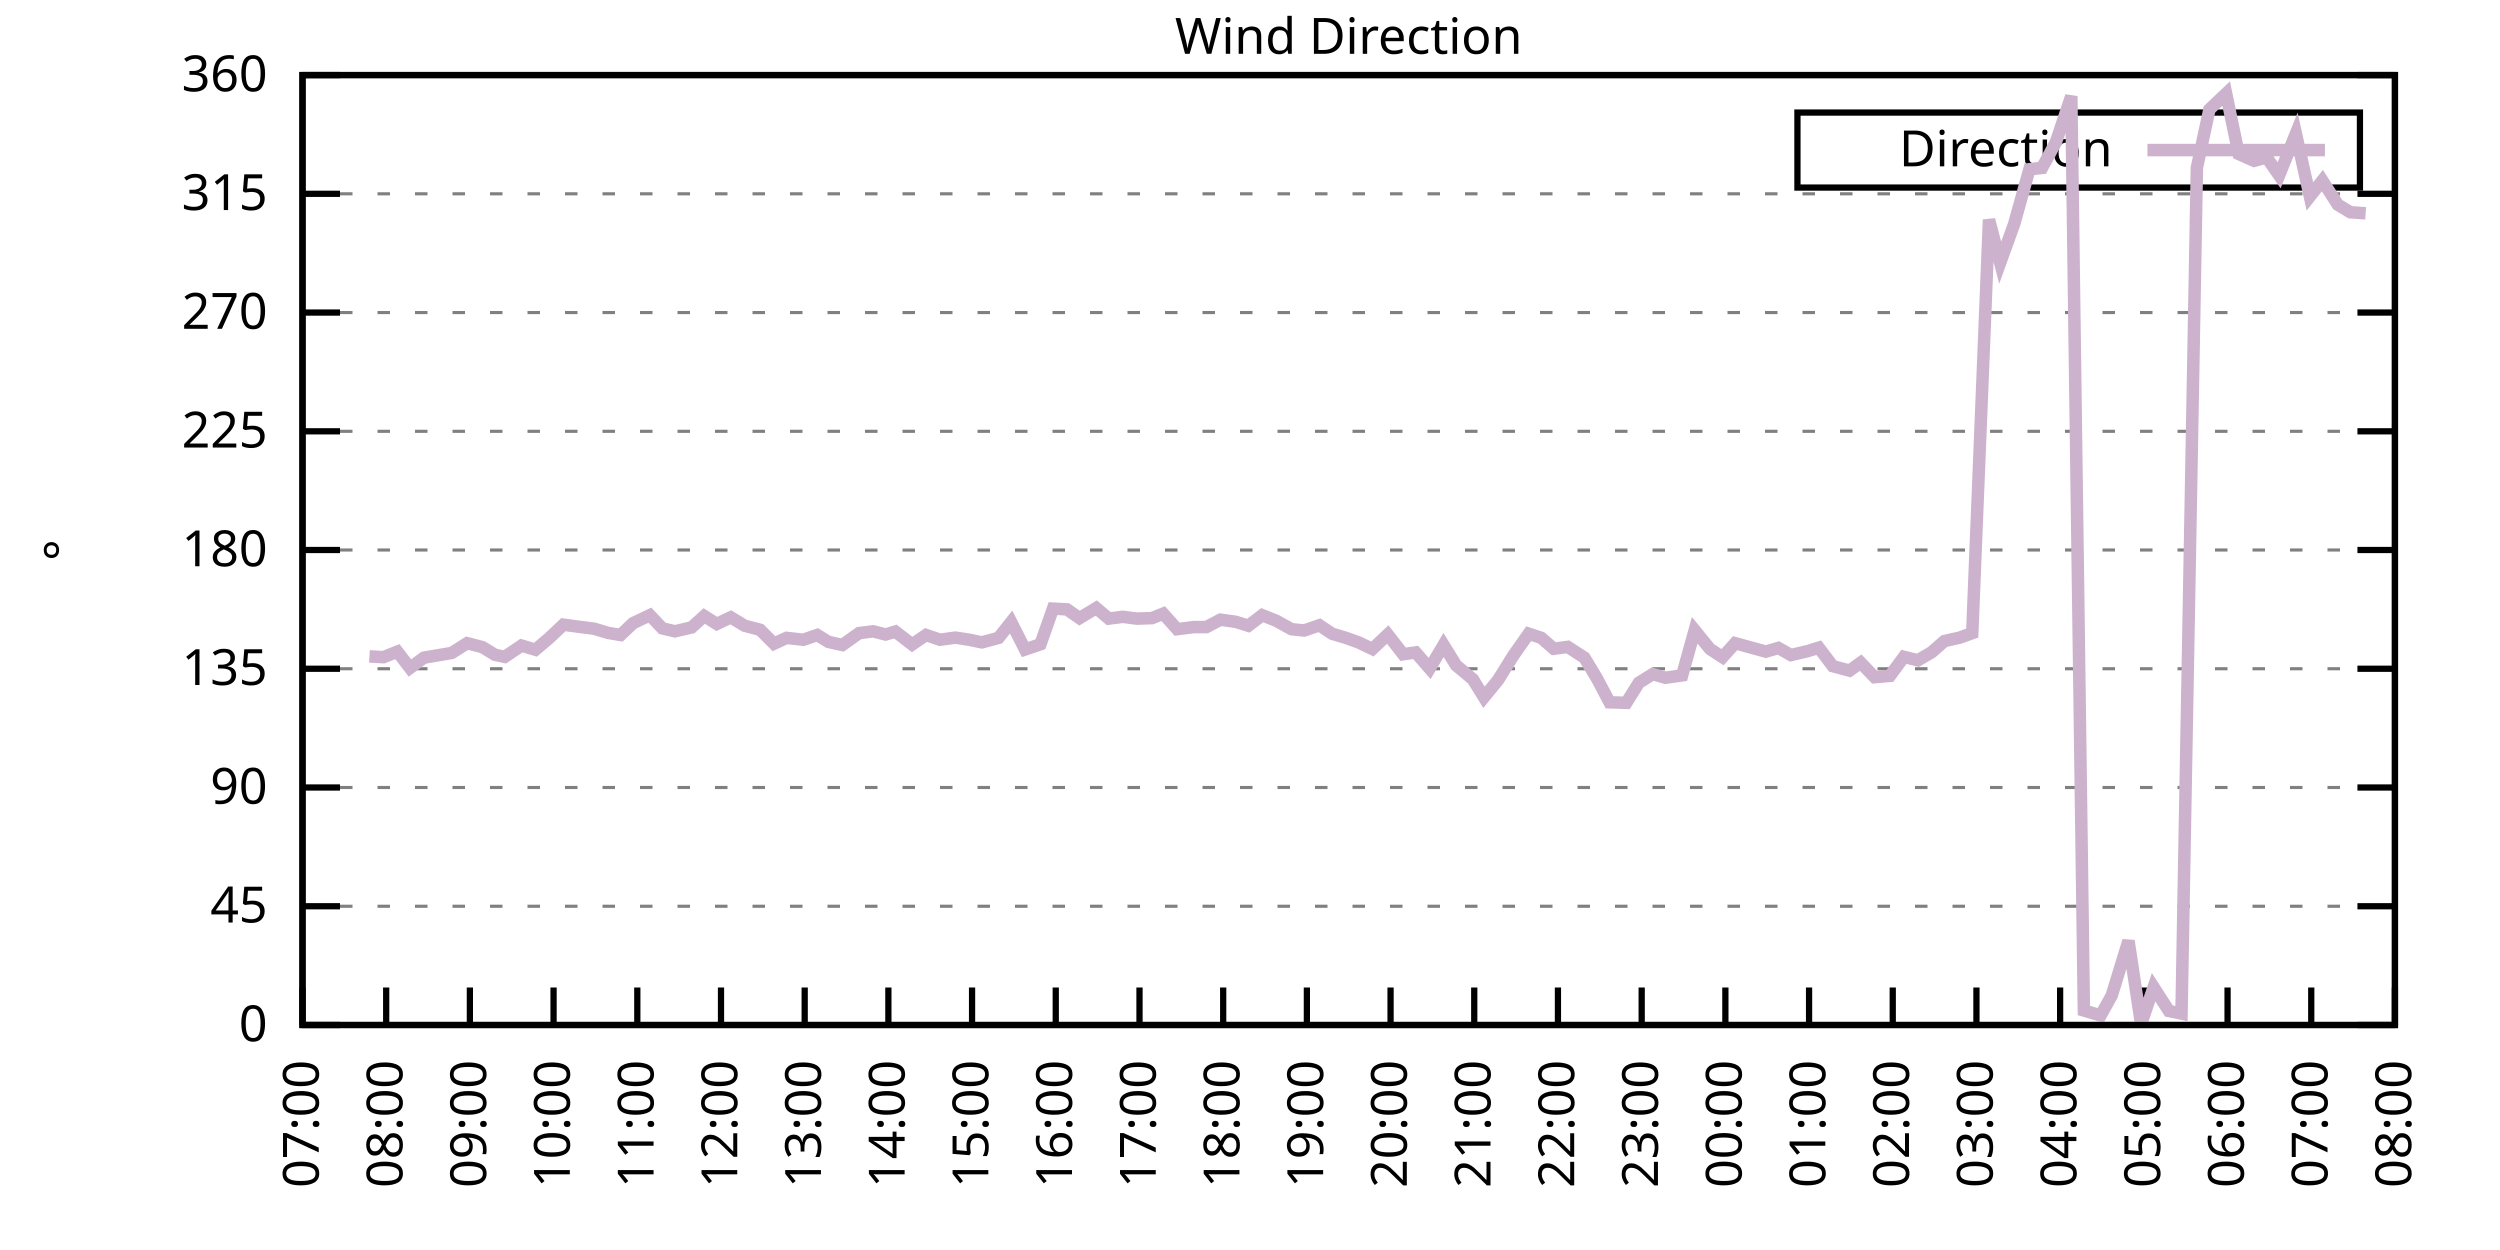
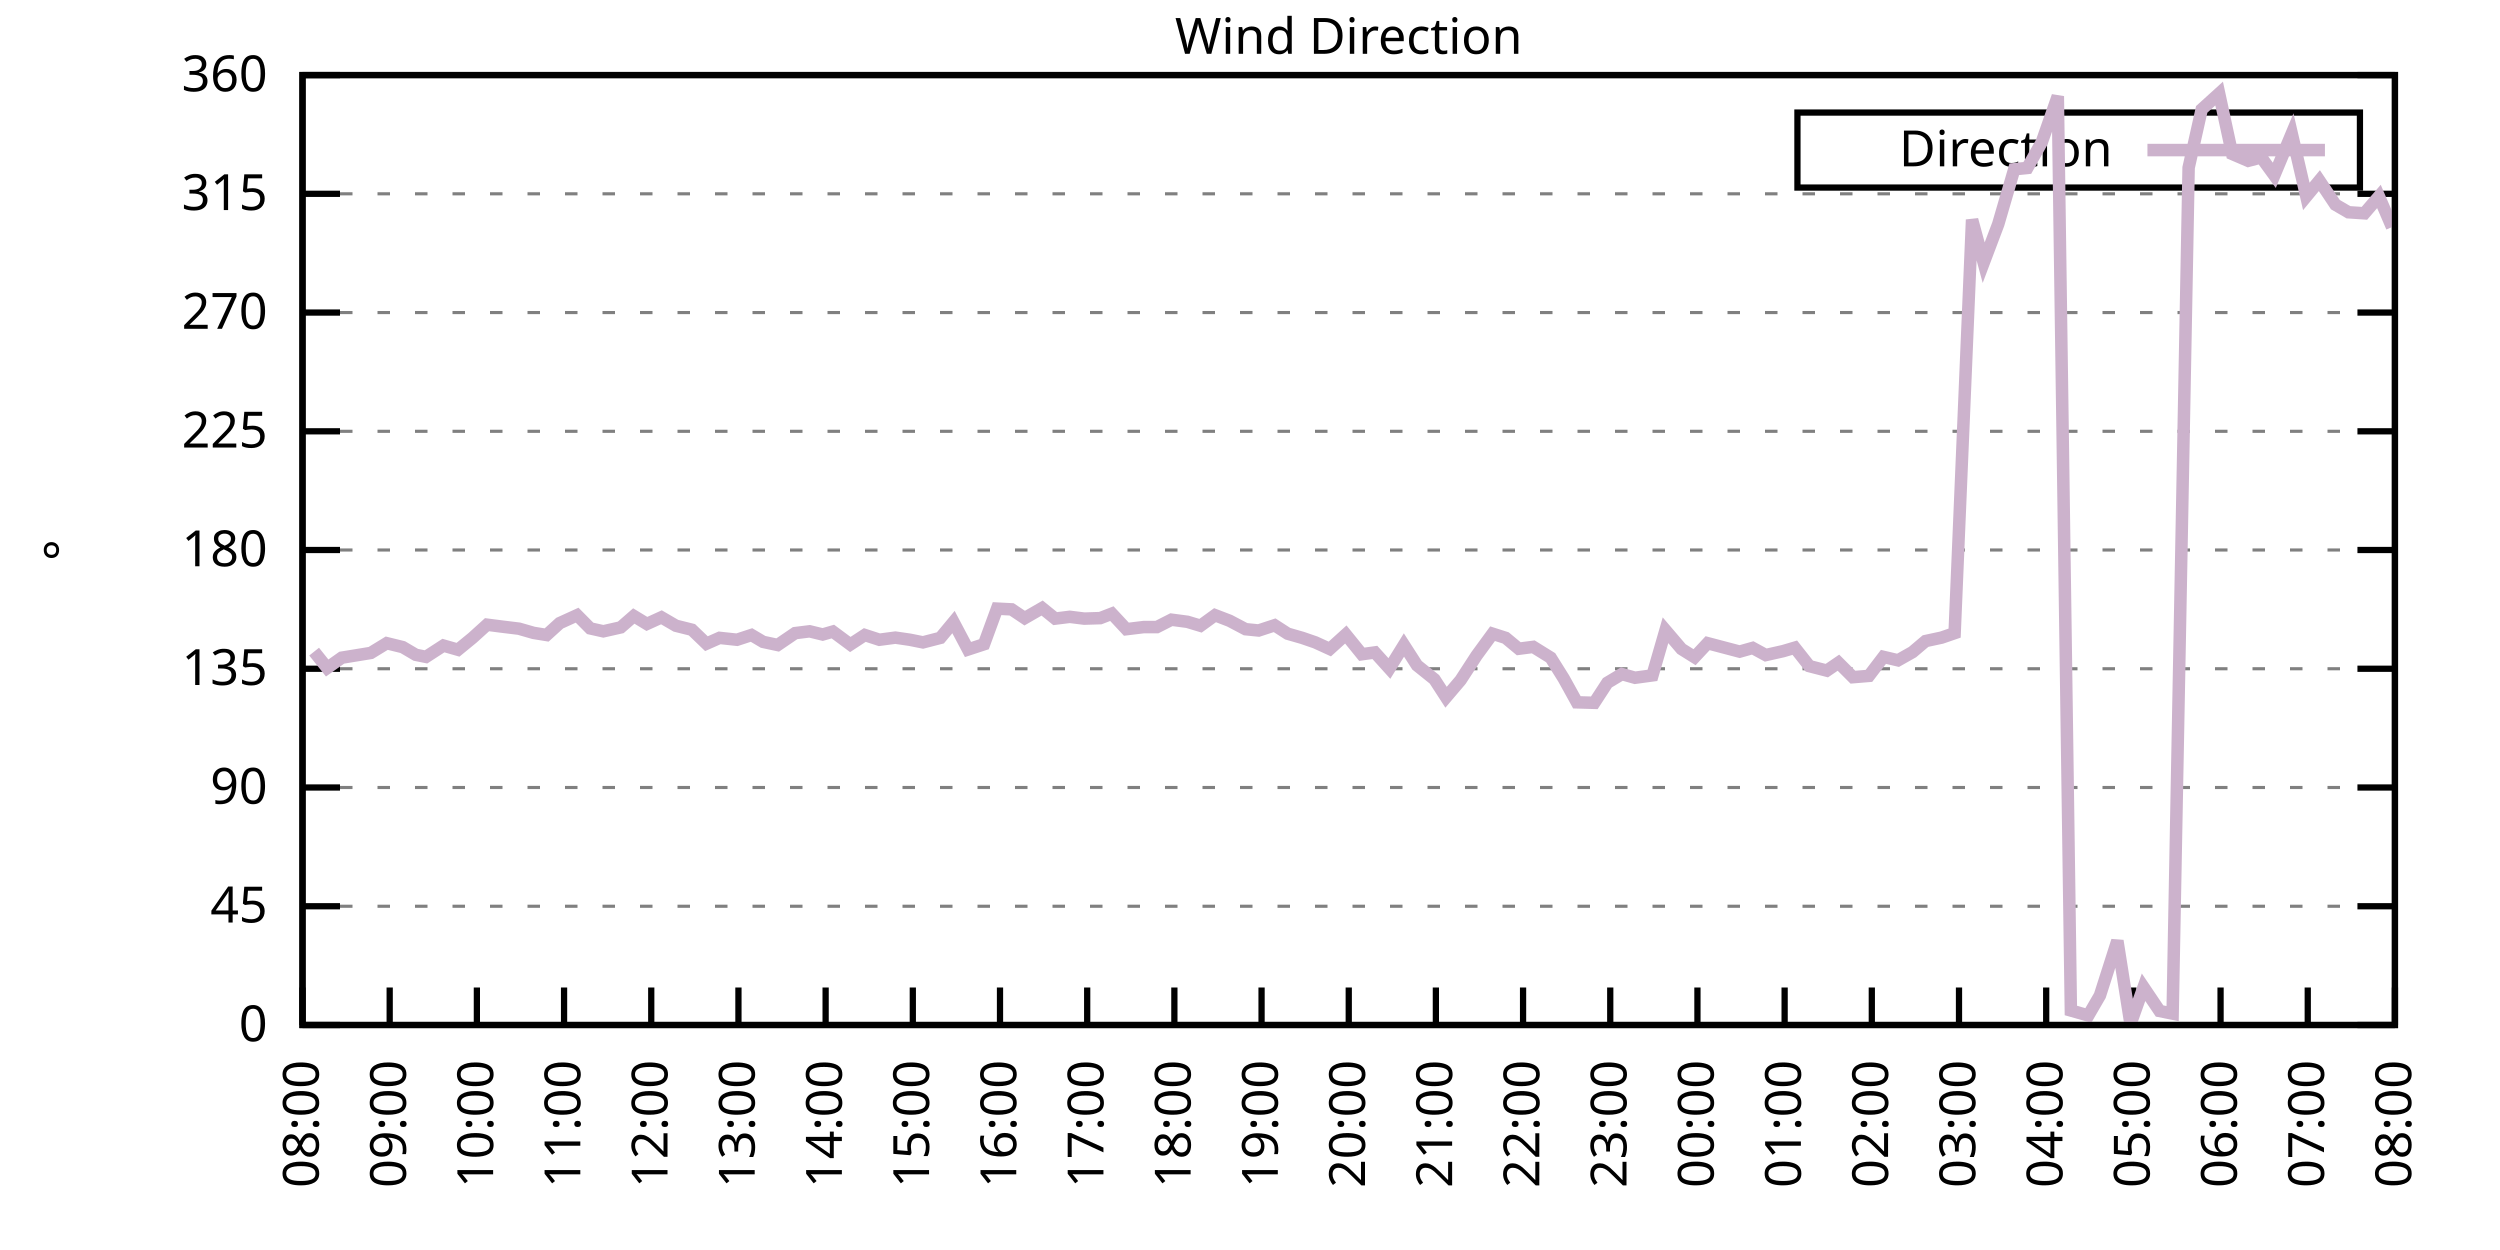
<svg xmlns="http://www.w3.org/2000/svg" xmlns:xlink="http://www.w3.org/1999/xlink" width="400" height="200" viewBox="0 0 400 200">
  <g id="gnuplot_canvas">
    <rect x="0" y="0" width="400" height="200" fill="none" />
    <defs>
      <circle id="gpDot" r="0.5" stroke-width="0.5" stroke="currentColor" />
      <path id="gpPt0" stroke-width="0.333" stroke="currentColor" d="M-1,0 h2 M0,-1 v2" />
      <path id="gpPt1" stroke-width="0.333" stroke="currentColor" d="M-1,-1 L1,1 M1,-1 L-1,1" />
      <path id="gpPt2" stroke-width="0.333" stroke="currentColor" d="M-1,0 L1,0 M0,-1 L0,1 M-1,-1 L1,1 M-1,1 L1,-1" />
      <rect id="gpPt3" stroke-width="0.333" stroke="currentColor" x="-1" y="-1" width="2" height="2" />
      <rect id="gpPt4" stroke-width="0.333" stroke="currentColor" fill="currentColor" x="-1" y="-1" width="2" height="2" />
      <circle id="gpPt5" stroke-width="0.333" stroke="currentColor" cx="0" cy="0" r="1" />
      <use xlink:href="#gpPt5" id="gpPt6" fill="currentColor" stroke="none" />
      <path id="gpPt7" stroke-width="0.333" stroke="currentColor" d="M0,-1.33 L-1.33,0.67 L1.33,0.67 z" />
      <use xlink:href="#gpPt7" id="gpPt8" fill="currentColor" stroke="none" />
      <use xlink:href="#gpPt7" id="gpPt9" stroke="currentColor" transform="rotate(180)" />
      <use xlink:href="#gpPt9" id="gpPt10" fill="currentColor" stroke="none" />
      <use xlink:href="#gpPt3" id="gpPt11" stroke="currentColor" transform="rotate(45)" />
      <use xlink:href="#gpPt11" id="gpPt12" fill="currentColor" stroke="none" />
      <path id="gpPt13" stroke-width="0.333" stroke="currentColor" d="M0,1.330 L1.265,0.411 L0.782,-1.067 L-0.782,-1.076 L-1.265,0.411 z" />
      <use xlink:href="#gpPt13" id="gpPt14" fill="currentColor" stroke="none" />
      <filter id="textbox" filterUnits="objectBoundingBox" x="0" y="0" height="1" width="1">
        <feFlood flood-color="white" flood-opacity="1" result="bgnd" />
        <feComposite in="SourceGraphic" in2="bgnd" operator="atop" />
      </filter>
      <filter id="greybox" filterUnits="objectBoundingBox" x="0" y="0" height="1" width="1">
        <feFlood flood-color="lightgrey" flood-opacity="1" result="grey" />
        <feComposite in="SourceGraphic" in2="grey" operator="atop" />
      </filter>
    </defs>
    <g fill="none" color="white" stroke="currentColor" stroke-width="1.00" stroke-linecap="butt" stroke-linejoin="miter">
</g>
    <g fill="none" color="black" stroke="currentColor" stroke-width="1.00" stroke-linecap="butt" stroke-linejoin="miter">
      <g stroke="none" shape-rendering="crispEdges">
        <polygon fill="rgb(255, 255, 255)" points="48.40,164.00 383.18,164.00 383.18,12.02 48.40,12.02 " />
      </g>
    </g>
    <g fill="none" color="black" stroke="currentColor" stroke-width="1.00" stroke-linecap="butt" stroke-linejoin="miter">
</g>
    <g fill="none" color="black" stroke="black" stroke-width="0.50" stroke-linecap="butt" stroke-linejoin="miter">
</g>
    <g fill="none" color="gray" stroke="currentColor" stroke-width="0.50" stroke-linecap="butt" stroke-linejoin="miter">
      <path stroke="gray" stroke-dasharray="2,4" class="gridline" d="M48.40,164.00 L383.19,164.00  " />
    </g>
    <g fill="none" color="gray" stroke="gray" stroke-width="1.00" stroke-linecap="butt" stroke-linejoin="miter">
</g>
    <g fill="none" color="black" stroke="currentColor" stroke-width="1.00" stroke-linecap="butt" stroke-linejoin="miter">
      <path stroke="black" d="M48.40,164.00 L54.40,164.00 M383.19,164.00 L377.19,164.00  " />
      <g transform="translate(42.80,166.60)" stroke="none" fill="black" font-family="Sans" font-size="8.00" text-anchor="end">
        <text>
          <tspan font-family="Sans"> 0</tspan>
        </text>
      </g>
    </g>
    <g fill="none" color="black" stroke="currentColor" stroke-width="1.00" stroke-linecap="butt" stroke-linejoin="miter">
</g>
    <g fill="none" color="black" stroke="black" stroke-width="0.50" stroke-linecap="butt" stroke-linejoin="miter">
</g>
    <g fill="none" color="gray" stroke="currentColor" stroke-width="0.50" stroke-linecap="butt" stroke-linejoin="miter">
      <path stroke="gray" stroke-dasharray="2,4" class="gridline" d="M48.40,145.00 L383.19,145.00  " />
    </g>
    <g fill="none" color="gray" stroke="gray" stroke-width="1.00" stroke-linecap="butt" stroke-linejoin="miter">
</g>
    <g fill="none" color="black" stroke="currentColor" stroke-width="1.00" stroke-linecap="butt" stroke-linejoin="miter">
      <path stroke="black" d="M48.40,145.00 L54.40,145.00 M383.19,145.00 L377.19,145.00  " />
      <g transform="translate(42.80,147.60)" stroke="none" fill="black" font-family="Sans" font-size="8.00" text-anchor="end">
        <text>
          <tspan font-family="Sans"> 45</tspan>
        </text>
      </g>
    </g>
    <g fill="none" color="black" stroke="currentColor" stroke-width="1.00" stroke-linecap="butt" stroke-linejoin="miter">
</g>
    <g fill="none" color="black" stroke="black" stroke-width="0.50" stroke-linecap="butt" stroke-linejoin="miter">
</g>
    <g fill="none" color="gray" stroke="currentColor" stroke-width="0.50" stroke-linecap="butt" stroke-linejoin="miter">
      <path stroke="gray" stroke-dasharray="2,4" class="gridline" d="M48.40,126.00 L383.19,126.00  " />
    </g>
    <g fill="none" color="gray" stroke="gray" stroke-width="1.00" stroke-linecap="butt" stroke-linejoin="miter">
</g>
    <g fill="none" color="black" stroke="currentColor" stroke-width="1.00" stroke-linecap="butt" stroke-linejoin="miter">
      <path stroke="black" d="M48.40,126.00 L54.40,126.00 M383.19,126.00 L377.19,126.00  " />
      <g transform="translate(42.80,128.60)" stroke="none" fill="black" font-family="Sans" font-size="8.00" text-anchor="end">
        <text>
          <tspan font-family="Sans"> 90</tspan>
        </text>
      </g>
    </g>
    <g fill="none" color="black" stroke="currentColor" stroke-width="1.00" stroke-linecap="butt" stroke-linejoin="miter">
</g>
    <g fill="none" color="black" stroke="black" stroke-width="0.50" stroke-linecap="butt" stroke-linejoin="miter">
</g>
    <g fill="none" color="gray" stroke="currentColor" stroke-width="0.50" stroke-linecap="butt" stroke-linejoin="miter">
      <path stroke="gray" stroke-dasharray="2,4" class="gridline" d="M48.40,107.00 L383.19,107.00  " />
    </g>
    <g fill="none" color="gray" stroke="gray" stroke-width="1.00" stroke-linecap="butt" stroke-linejoin="miter">
</g>
    <g fill="none" color="black" stroke="currentColor" stroke-width="1.00" stroke-linecap="butt" stroke-linejoin="miter">
      <path stroke="black" d="M48.40,107.00 L54.40,107.00 M383.19,107.00 L377.19,107.00  " />
      <g transform="translate(42.80,109.60)" stroke="none" fill="black" font-family="Sans" font-size="8.00" text-anchor="end">
        <text>
          <tspan font-family="Sans"> 135</tspan>
        </text>
      </g>
    </g>
    <g fill="none" color="black" stroke="currentColor" stroke-width="1.00" stroke-linecap="butt" stroke-linejoin="miter">
</g>
    <g fill="none" color="black" stroke="black" stroke-width="0.50" stroke-linecap="butt" stroke-linejoin="miter">
</g>
    <g fill="none" color="gray" stroke="currentColor" stroke-width="0.50" stroke-linecap="butt" stroke-linejoin="miter">
      <path stroke="gray" stroke-dasharray="2,4" class="gridline" d="M48.40,88.00 L383.19,88.00  " />
    </g>
    <g fill="none" color="gray" stroke="gray" stroke-width="1.00" stroke-linecap="butt" stroke-linejoin="miter">
</g>
    <g fill="none" color="black" stroke="currentColor" stroke-width="1.00" stroke-linecap="butt" stroke-linejoin="miter">
      <path stroke="black" d="M48.40,88.00 L54.40,88.00 M383.19,88.00 L377.19,88.00  " />
      <g transform="translate(42.80,90.60)" stroke="none" fill="black" font-family="Sans" font-size="8.00" text-anchor="end">
        <text>
          <tspan font-family="Sans"> 180</tspan>
        </text>
      </g>
    </g>
    <g fill="none" color="black" stroke="currentColor" stroke-width="1.00" stroke-linecap="butt" stroke-linejoin="miter">
</g>
    <g fill="none" color="black" stroke="black" stroke-width="0.50" stroke-linecap="butt" stroke-linejoin="miter">
</g>
    <g fill="none" color="gray" stroke="currentColor" stroke-width="0.50" stroke-linecap="butt" stroke-linejoin="miter">
      <path stroke="gray" stroke-dasharray="2,4" class="gridline" d="M48.40,69.01 L383.19,69.01  " />
    </g>
    <g fill="none" color="gray" stroke="gray" stroke-width="1.00" stroke-linecap="butt" stroke-linejoin="miter">
</g>
    <g fill="none" color="black" stroke="currentColor" stroke-width="1.00" stroke-linecap="butt" stroke-linejoin="miter">
      <path stroke="black" d="M48.40,69.01 L54.40,69.01 M383.19,69.01 L377.19,69.01  " />
      <g transform="translate(42.80,71.61)" stroke="none" fill="black" font-family="Sans" font-size="8.00" text-anchor="end">
        <text>
          <tspan font-family="Sans"> 225</tspan>
        </text>
      </g>
    </g>
    <g fill="none" color="black" stroke="currentColor" stroke-width="1.00" stroke-linecap="butt" stroke-linejoin="miter">
</g>
    <g fill="none" color="black" stroke="black" stroke-width="0.50" stroke-linecap="butt" stroke-linejoin="miter">
</g>
    <g fill="none" color="gray" stroke="currentColor" stroke-width="0.50" stroke-linecap="butt" stroke-linejoin="miter">
      <path stroke="gray" stroke-dasharray="2,4" class="gridline" d="M48.40,50.01 L383.19,50.01  " />
    </g>
    <g fill="none" color="gray" stroke="gray" stroke-width="1.00" stroke-linecap="butt" stroke-linejoin="miter">
</g>
    <g fill="none" color="black" stroke="currentColor" stroke-width="1.00" stroke-linecap="butt" stroke-linejoin="miter">
      <path stroke="black" d="M48.40,50.01 L54.40,50.01 M383.19,50.01 L377.19,50.01  " />
      <g transform="translate(42.80,52.61)" stroke="none" fill="black" font-family="Sans" font-size="8.00" text-anchor="end">
        <text>
          <tspan font-family="Sans"> 270</tspan>
        </text>
      </g>
    </g>
    <g fill="none" color="black" stroke="currentColor" stroke-width="1.00" stroke-linecap="butt" stroke-linejoin="miter">
</g>
    <g fill="none" color="black" stroke="black" stroke-width="0.50" stroke-linecap="butt" stroke-linejoin="miter">
</g>
    <g fill="none" color="gray" stroke="currentColor" stroke-width="0.50" stroke-linecap="butt" stroke-linejoin="miter">
      <path stroke="gray" stroke-dasharray="2,4" class="gridline" d="M48.40,31.01 L383.19,31.01  " />
    </g>
    <g fill="none" color="gray" stroke="gray" stroke-width="1.00" stroke-linecap="butt" stroke-linejoin="miter">
</g>
    <g fill="none" color="black" stroke="currentColor" stroke-width="1.00" stroke-linecap="butt" stroke-linejoin="miter">
      <path stroke="black" d="M48.40,31.01 L54.40,31.01 M383.19,31.01 L377.19,31.01  " />
      <g transform="translate(42.80,33.61)" stroke="none" fill="black" font-family="Sans" font-size="8.00" text-anchor="end">
        <text>
          <tspan font-family="Sans"> 315</tspan>
        </text>
      </g>
    </g>
    <g fill="none" color="black" stroke="currentColor" stroke-width="1.00" stroke-linecap="butt" stroke-linejoin="miter">
</g>
    <g fill="none" color="black" stroke="black" stroke-width="0.50" stroke-linecap="butt" stroke-linejoin="miter">
</g>
    <g fill="none" color="gray" stroke="currentColor" stroke-width="0.50" stroke-linecap="butt" stroke-linejoin="miter">
      <path stroke="gray" stroke-dasharray="2,4" class="gridline" d="M48.40,12.01 L383.19,12.01  " />
    </g>
    <g fill="none" color="gray" stroke="gray" stroke-width="1.00" stroke-linecap="butt" stroke-linejoin="miter">
</g>
    <g fill="none" color="black" stroke="currentColor" stroke-width="1.00" stroke-linecap="butt" stroke-linejoin="miter">
      <path stroke="black" d="M48.40,12.01 L54.40,12.01 M383.19,12.01 L377.19,12.01  " />
      <g transform="translate(42.80,14.61)" stroke="none" fill="black" font-family="Sans" font-size="8.00" text-anchor="end">
        <text>
          <tspan font-family="Sans"> 360</tspan>
        </text>
      </g>
    </g>
    <g fill="none" color="black" stroke="currentColor" stroke-width="1.00" stroke-linecap="butt" stroke-linejoin="miter">
      <path stroke="black" d="M48.40,164.00 L48.40,158.00  " />
      <g transform="translate(51.00,169.60) rotate(270.00)" stroke="none" fill="black" font-family="Sans" font-size="8.00" text-anchor="end">
        <text>
-           <tspan font-family="Sans">07:00</tspan>
-         </text>
-       </g>
-     </g>
-     <g fill="none" color="black" stroke="currentColor" stroke-width="1.00" stroke-linecap="butt" stroke-linejoin="miter">
-       <path stroke="black" d="M61.79,164.00 L61.79,158.00  " />
-       <g transform="translate(64.39,169.60) rotate(270.00)" stroke="none" fill="black" font-family="Sans" font-size="8.00" text-anchor="end">
-         <text>
          <tspan font-family="Sans">08:00</tspan>
        </text>
      </g>
    </g>
    <g fill="none" color="black" stroke="currentColor" stroke-width="1.00" stroke-linecap="butt" stroke-linejoin="miter">
-       <path stroke="black" d="M75.18,164.00 L75.18,158.00  " />
-       <g transform="translate(77.78,169.60) rotate(270.00)" stroke="none" fill="black" font-family="Sans" font-size="8.00" text-anchor="end">
+       <path stroke="black" d="M62.35,164.00 L62.35,158.00  " />
+       <g transform="translate(64.95,169.60) rotate(270.00)" stroke="none" fill="black" font-family="Sans" font-size="8.00" text-anchor="end">
        <text>
          <tspan font-family="Sans">09:00</tspan>
        </text>
      </g>
    </g>
    <g fill="none" color="black" stroke="currentColor" stroke-width="1.00" stroke-linecap="butt" stroke-linejoin="miter">
-       <path stroke="black" d="M88.57,164.00 L88.57,158.00  " />
-       <g transform="translate(91.17,169.60) rotate(270.00)" stroke="none" fill="black" font-family="Sans" font-size="8.00" text-anchor="end">
+       <path stroke="black" d="M76.30,164.00 L76.30,158.00  " />
+       <g transform="translate(78.90,169.60) rotate(270.00)" stroke="none" fill="black" font-family="Sans" font-size="8.00" text-anchor="end">
        <text>
          <tspan font-family="Sans">10:00</tspan>
        </text>
      </g>
    </g>
    <g fill="none" color="black" stroke="currentColor" stroke-width="1.00" stroke-linecap="butt" stroke-linejoin="miter">
-       <path stroke="black" d="M101.97,164.00 L101.97,158.00  " />
-       <g transform="translate(104.57,169.60) rotate(270.00)" stroke="none" fill="black" font-family="Sans" font-size="8.00" text-anchor="end">
+       <path stroke="black" d="M90.25,164.00 L90.25,158.00  " />
+       <g transform="translate(92.85,169.60) rotate(270.00)" stroke="none" fill="black" font-family="Sans" font-size="8.00" text-anchor="end">
        <text>
          <tspan font-family="Sans">11:00</tspan>
        </text>
      </g>
    </g>
    <g fill="none" color="black" stroke="currentColor" stroke-width="1.00" stroke-linecap="butt" stroke-linejoin="miter">
-       <path stroke="black" d="M115.36,164.00 L115.36,158.00  " />
-       <g transform="translate(117.96,169.60) rotate(270.00)" stroke="none" fill="black" font-family="Sans" font-size="8.00" text-anchor="end">
+       <path stroke="black" d="M104.20,164.00 L104.20,158.00  " />
+       <g transform="translate(106.80,169.60) rotate(270.00)" stroke="none" fill="black" font-family="Sans" font-size="8.00" text-anchor="end">
        <text>
          <tspan font-family="Sans">12:00</tspan>
        </text>
      </g>
    </g>
    <g fill="none" color="black" stroke="currentColor" stroke-width="1.00" stroke-linecap="butt" stroke-linejoin="miter">
-       <path stroke="black" d="M128.75,164.00 L128.75,158.00  " />
-       <g transform="translate(131.35,169.60) rotate(270.00)" stroke="none" fill="black" font-family="Sans" font-size="8.00" text-anchor="end">
+       <path stroke="black" d="M118.15,164.00 L118.15,158.00  " />
+       <g transform="translate(120.75,169.60) rotate(270.00)" stroke="none" fill="black" font-family="Sans" font-size="8.00" text-anchor="end">
        <text>
          <tspan font-family="Sans">13:00</tspan>
        </text>
      </g>
    </g>
    <g fill="none" color="black" stroke="currentColor" stroke-width="1.00" stroke-linecap="butt" stroke-linejoin="miter">
-       <path stroke="black" d="M142.14,164.00 L142.14,158.00  " />
-       <g transform="translate(144.74,169.60) rotate(270.00)" stroke="none" fill="black" font-family="Sans" font-size="8.00" text-anchor="end">
+       <path stroke="black" d="M132.10,164.00 L132.10,158.00  " />
+       <g transform="translate(134.70,169.60) rotate(270.00)" stroke="none" fill="black" font-family="Sans" font-size="8.00" text-anchor="end">
        <text>
          <tspan font-family="Sans">14:00</tspan>
        </text>
      </g>
    </g>
    <g fill="none" color="black" stroke="currentColor" stroke-width="1.00" stroke-linecap="butt" stroke-linejoin="miter">
-       <path stroke="black" d="M155.53,164.00 L155.53,158.00  " />
-       <g transform="translate(158.13,169.60) rotate(270.00)" stroke="none" fill="black" font-family="Sans" font-size="8.00" text-anchor="end">
+       <path stroke="black" d="M146.05,164.00 L146.05,158.00  " />
+       <g transform="translate(148.65,169.60) rotate(270.00)" stroke="none" fill="black" font-family="Sans" font-size="8.00" text-anchor="end">
        <text>
          <tspan font-family="Sans">15:00</tspan>
        </text>
      </g>
    </g>
    <g fill="none" color="black" stroke="currentColor" stroke-width="1.00" stroke-linecap="butt" stroke-linejoin="miter">
-       <path stroke="black" d="M168.92,164.00 L168.92,158.00  " />
-       <g transform="translate(171.52,169.60) rotate(270.00)" stroke="none" fill="black" font-family="Sans" font-size="8.00" text-anchor="end">
+       <path stroke="black" d="M160.00,164.00 L160.00,158.00  " />
+       <g transform="translate(162.60,169.60) rotate(270.00)" stroke="none" fill="black" font-family="Sans" font-size="8.00" text-anchor="end">
        <text>
          <tspan font-family="Sans">16:00</tspan>
        </text>
      </g>
    </g>
    <g fill="none" color="black" stroke="currentColor" stroke-width="1.00" stroke-linecap="butt" stroke-linejoin="miter">
-       <path stroke="black" d="M182.32,164.00 L182.32,158.00  " />
-       <g transform="translate(184.92,169.60) rotate(270.00)" stroke="none" fill="black" font-family="Sans" font-size="8.00" text-anchor="end">
+       <path stroke="black" d="M173.95,164.00 L173.95,158.00  " />
+       <g transform="translate(176.55,169.60) rotate(270.00)" stroke="none" fill="black" font-family="Sans" font-size="8.00" text-anchor="end">
        <text>
          <tspan font-family="Sans">17:00</tspan>
        </text>
      </g>
    </g>
    <g fill="none" color="black" stroke="currentColor" stroke-width="1.00" stroke-linecap="butt" stroke-linejoin="miter">
-       <path stroke="black" d="M195.71,164.00 L195.71,158.00  " />
-       <g transform="translate(198.31,169.60) rotate(270.00)" stroke="none" fill="black" font-family="Sans" font-size="8.00" text-anchor="end">
+       <path stroke="black" d="M187.90,164.00 L187.90,158.00  " />
+       <g transform="translate(190.50,169.60) rotate(270.00)" stroke="none" fill="black" font-family="Sans" font-size="8.00" text-anchor="end">
        <text>
          <tspan font-family="Sans">18:00</tspan>
        </text>
      </g>
    </g>
    <g fill="none" color="black" stroke="currentColor" stroke-width="1.00" stroke-linecap="butt" stroke-linejoin="miter">
-       <path stroke="black" d="M209.10,164.00 L209.10,158.00  " />
-       <g transform="translate(211.70,169.60) rotate(270.00)" stroke="none" fill="black" font-family="Sans" font-size="8.00" text-anchor="end">
+       <path stroke="black" d="M201.85,164.00 L201.85,158.00  " />
+       <g transform="translate(204.45,169.60) rotate(270.00)" stroke="none" fill="black" font-family="Sans" font-size="8.00" text-anchor="end">
        <text>
          <tspan font-family="Sans">19:00</tspan>
        </text>
      </g>
    </g>
    <g fill="none" color="black" stroke="currentColor" stroke-width="1.00" stroke-linecap="butt" stroke-linejoin="miter">
-       <path stroke="black" d="M222.49,164.00 L222.49,158.00  " />
-       <g transform="translate(225.09,169.60) rotate(270.00)" stroke="none" fill="black" font-family="Sans" font-size="8.00" text-anchor="end">
+       <path stroke="black" d="M215.80,164.00 L215.80,158.00  " />
+       <g transform="translate(218.40,169.60) rotate(270.00)" stroke="none" fill="black" font-family="Sans" font-size="8.00" text-anchor="end">
        <text>
          <tspan font-family="Sans">20:00</tspan>
        </text>
      </g>
    </g>
    <g fill="none" color="black" stroke="currentColor" stroke-width="1.00" stroke-linecap="butt" stroke-linejoin="miter">
-       <path stroke="black" d="M235.88,164.00 L235.88,158.00  " />
-       <g transform="translate(238.48,169.60) rotate(270.00)" stroke="none" fill="black" font-family="Sans" font-size="8.00" text-anchor="end">
+       <path stroke="black" d="M229.74,164.00 L229.74,158.00  " />
+       <g transform="translate(232.34,169.60) rotate(270.00)" stroke="none" fill="black" font-family="Sans" font-size="8.00" text-anchor="end">
        <text>
          <tspan font-family="Sans">21:00</tspan>
        </text>
      </g>
    </g>
    <g fill="none" color="black" stroke="currentColor" stroke-width="1.00" stroke-linecap="butt" stroke-linejoin="miter">
-       <path stroke="black" d="M249.27,164.00 L249.27,158.00  " />
-       <g transform="translate(251.87,169.60) rotate(270.00)" stroke="none" fill="black" font-family="Sans" font-size="8.00" text-anchor="end">
+       <path stroke="black" d="M243.69,164.00 L243.69,158.00  " />
+       <g transform="translate(246.29,169.60) rotate(270.00)" stroke="none" fill="black" font-family="Sans" font-size="8.00" text-anchor="end">
        <text>
          <tspan font-family="Sans">22:00</tspan>
        </text>
      </g>
    </g>
    <g fill="none" color="black" stroke="currentColor" stroke-width="1.00" stroke-linecap="butt" stroke-linejoin="miter">
-       <path stroke="black" d="M262.67,164.00 L262.67,158.00  " />
-       <g transform="translate(265.27,169.60) rotate(270.00)" stroke="none" fill="black" font-family="Sans" font-size="8.00" text-anchor="end">
+       <path stroke="black" d="M257.64,164.00 L257.64,158.00  " />
+       <g transform="translate(260.24,169.60) rotate(270.00)" stroke="none" fill="black" font-family="Sans" font-size="8.00" text-anchor="end">
        <text>
          <tspan font-family="Sans">23:00</tspan>
        </text>
      </g>
    </g>
    <g fill="none" color="black" stroke="currentColor" stroke-width="1.00" stroke-linecap="butt" stroke-linejoin="miter">
-       <path stroke="black" d="M276.06,164.00 L276.06,158.00  " />
-       <g transform="translate(278.66,169.60) rotate(270.00)" stroke="none" fill="black" font-family="Sans" font-size="8.00" text-anchor="end">
+       <path stroke="black" d="M271.59,164.00 L271.59,158.00  " />
+       <g transform="translate(274.19,169.60) rotate(270.00)" stroke="none" fill="black" font-family="Sans" font-size="8.00" text-anchor="end">
        <text>
          <tspan font-family="Sans">00:00</tspan>
        </text>
      </g>
    </g>
    <g fill="none" color="black" stroke="currentColor" stroke-width="1.00" stroke-linecap="butt" stroke-linejoin="miter">
-       <path stroke="black" d="M289.45,164.00 L289.45,158.00  " />
-       <g transform="translate(292.05,169.60) rotate(270.00)" stroke="none" fill="black" font-family="Sans" font-size="8.00" text-anchor="end">
+       <path stroke="black" d="M285.54,164.00 L285.54,158.00  " />
+       <g transform="translate(288.14,169.60) rotate(270.00)" stroke="none" fill="black" font-family="Sans" font-size="8.00" text-anchor="end">
        <text>
          <tspan font-family="Sans">01:00</tspan>
        </text>
      </g>
    </g>
    <g fill="none" color="black" stroke="currentColor" stroke-width="1.00" stroke-linecap="butt" stroke-linejoin="miter">
-       <path stroke="black" d="M302.84,164.00 L302.84,158.00  " />
-       <g transform="translate(305.44,169.60) rotate(270.00)" stroke="none" fill="black" font-family="Sans" font-size="8.00" text-anchor="end">
+       <path stroke="black" d="M299.49,164.00 L299.49,158.00  " />
+       <g transform="translate(302.09,169.60) rotate(270.00)" stroke="none" fill="black" font-family="Sans" font-size="8.00" text-anchor="end">
        <text>
          <tspan font-family="Sans">02:00</tspan>
        </text>
      </g>
    </g>
    <g fill="none" color="black" stroke="currentColor" stroke-width="1.00" stroke-linecap="butt" stroke-linejoin="miter">
-       <path stroke="black" d="M316.23,164.00 L316.23,158.00  " />
-       <g transform="translate(318.83,169.60) rotate(270.00)" stroke="none" fill="black" font-family="Sans" font-size="8.00" text-anchor="end">
+       <path stroke="black" d="M313.44,164.00 L313.44,158.00  " />
+       <g transform="translate(316.04,169.60) rotate(270.00)" stroke="none" fill="black" font-family="Sans" font-size="8.00" text-anchor="end">
        <text>
          <tspan font-family="Sans">03:00</tspan>
        </text>
      </g>
    </g>
    <g fill="none" color="black" stroke="currentColor" stroke-width="1.00" stroke-linecap="butt" stroke-linejoin="miter">
-       <path stroke="black" d="M329.62,164.00 L329.62,158.00  " />
-       <g transform="translate(332.22,169.60) rotate(270.00)" stroke="none" fill="black" font-family="Sans" font-size="8.00" text-anchor="end">
+       <path stroke="black" d="M327.39,164.00 L327.39,158.00  " />
+       <g transform="translate(329.99,169.60) rotate(270.00)" stroke="none" fill="black" font-family="Sans" font-size="8.00" text-anchor="end">
        <text>
          <tspan font-family="Sans">04:00</tspan>
        </text>
      </g>
    </g>
    <g fill="none" color="black" stroke="currentColor" stroke-width="1.00" stroke-linecap="butt" stroke-linejoin="miter">
-       <path stroke="black" d="M343.02,164.00 L343.02,158.00  " />
-       <g transform="translate(345.62,169.60) rotate(270.00)" stroke="none" fill="black" font-family="Sans" font-size="8.00" text-anchor="end">
+       <path stroke="black" d="M341.34,164.00 L341.34,158.00  " />
+       <g transform="translate(343.94,169.60) rotate(270.00)" stroke="none" fill="black" font-family="Sans" font-size="8.00" text-anchor="end">
        <text>
          <tspan font-family="Sans">05:00</tspan>
        </text>
      </g>
    </g>
    <g fill="none" color="black" stroke="currentColor" stroke-width="1.00" stroke-linecap="butt" stroke-linejoin="miter">
-       <path stroke="black" d="M356.41,164.00 L356.41,158.00  " />
-       <g transform="translate(359.01,169.60) rotate(270.00)" stroke="none" fill="black" font-family="Sans" font-size="8.00" text-anchor="end">
+       <path stroke="black" d="M355.29,164.00 L355.29,158.00  " />
+       <g transform="translate(357.89,169.60) rotate(270.00)" stroke="none" fill="black" font-family="Sans" font-size="8.00" text-anchor="end">
        <text>
          <tspan font-family="Sans">06:00</tspan>
        </text>
      </g>
    </g>
    <g fill="none" color="black" stroke="currentColor" stroke-width="1.00" stroke-linecap="butt" stroke-linejoin="miter">
-       <path stroke="black" d="M369.80,164.00 L369.80,158.00  " />
-       <g transform="translate(372.40,169.60) rotate(270.00)" stroke="none" fill="black" font-family="Sans" font-size="8.00" text-anchor="end">
+       <path stroke="black" d="M369.24,164.00 L369.24,158.00  " />
+       <g transform="translate(371.84,169.60) rotate(270.00)" stroke="none" fill="black" font-family="Sans" font-size="8.00" text-anchor="end">
        <text>
          <tspan font-family="Sans">07:00</tspan>
        </text>
      </g>
    </g>
    <g fill="none" color="black" stroke="currentColor" stroke-width="1.00" stroke-linecap="butt" stroke-linejoin="miter">
      <path stroke="black" d="M383.19,164.00 L383.19,158.00  " />
      <g transform="translate(385.79,169.60) rotate(270.00)" stroke="none" fill="black" font-family="Sans" font-size="8.00" text-anchor="end">
        <text>
          <tspan font-family="Sans">08:00</tspan>
        </text>
      </g>
    </g>
    <g fill="none" color="black" stroke="currentColor" stroke-width="1.00" stroke-linecap="butt" stroke-linejoin="miter">
</g>
    <g fill="none" color="black" stroke="currentColor" stroke-width="1.00" stroke-linecap="butt" stroke-linejoin="miter">
      <path stroke="black" d="M48.40,12.01 L48.40,164.00 L383.19,164.00 L383.19,12.01 L48.40,12.01 Z  " />
    </g>
    <g fill="none" color="black" stroke="currentColor" stroke-width="1.00" stroke-linecap="butt" stroke-linejoin="miter">
</g>
    <g fill="none" color="black" stroke="currentColor" stroke-width="1.00" stroke-linecap="butt" stroke-linejoin="miter">
      <path stroke="black" d="M287.59,30.01 L287.59,18.01 L377.59,18.01 L377.59,30.01 L287.59,30.01 Z  " />
    </g>
    <g id="Wind_direction_plot_1">
      <g fill="none" color="white" stroke="black" stroke-width="2.00" stroke-linecap="butt" stroke-linejoin="miter">
</g>
      <g fill="none" color="black" stroke="currentColor" stroke-width="2.00" stroke-linecap="butt" stroke-linejoin="miter">
        <g transform="translate(337.99,26.61)" stroke="none" fill="black" font-family="Sans" font-size="8.00" text-anchor="end">
          <text>
            <tspan font-family="Sans">Direction</tspan>
          </text>
        </g>
      </g>
      <g fill="none" color="black" stroke="currentColor" stroke-width="2.00" stroke-linecap="butt" stroke-linejoin="miter">
-         <path stroke="rgb(204, 178, 204)" d="M343.59,24.01 L371.99,24.01 M59.11,105.02 L61.35,105.15 L63.58,104.26 L65.59,106.88 L67.82,105.23 L72.28,104.47   L74.74,102.91 L77.19,103.54 L79.20,104.77 L80.76,105.10 L83.44,103.29 L85.67,103.96 L87.91,102.06 L90.14,99.95   L92.37,100.25 L95.05,100.59 L97.28,101.26 L99.29,101.60 L101.30,99.70 L103.98,98.43 L105.98,100.54 L107.99,101.01   L110.67,100.38 L112.68,98.56 L114.69,99.83 L116.92,98.77 L119.15,100.12 L121.61,100.76 L123.84,102.99 L125.85,102.06   L128.53,102.36 L130.76,101.60 L132.54,102.70 L134.78,103.20 L137.45,101.30 L139.69,101.01 L141.69,101.52 L143.26,101.05   L145.94,103.12 L148.17,101.60 L150.40,102.36 L152.85,102.02 L155.09,102.36 L157.10,102.78 L159.77,102.06 L161.78,99.53   L164.01,103.92 L166.47,103.08 L168.48,97.38 L170.71,97.50 L172.72,98.90 L175.40,97.29 L177.41,98.98 L179.64,98.69   L181.87,98.98 L184.32,98.90 L186.11,98.18 L188.34,100.67 L191.02,100.33 L193.03,100.33 L195.26,99.15 L197.72,99.49   L199.73,100.12 L201.96,98.43 L204.19,99.32 L206.64,100.67 L208.65,100.88 L211.11,100.04 L213.12,101.39 L215.35,102.06   L217.36,102.78 L219.59,103.84 L222.04,101.52 L224.50,104.68 L226.51,104.39 L228.74,106.96 L230.97,103.20 L232.98,106.45   L235.66,108.69 L237.44,111.56 L239.68,108.82 L242.13,104.89 L244.59,101.39 L246.60,102.06 L248.60,103.80 L250.84,103.50   L253.51,105.23 L255.52,108.57 L257.53,112.37 L260.21,112.45 L262.22,109.24 L264.45,107.85 L266.46,108.44 L269.14,108.06   L271.15,100.84 L273.60,103.84 L275.61,105.15 L277.62,102.91 L282.53,104.26 L284.54,103.67 L286.55,104.81 L289.23,104.18   L291.01,103.63 L293.24,106.58 L295.92,107.30 L297.71,106.03 L299.94,108.35 L302.39,108.14 L304.63,105.10 L306.86,105.65   L309.09,104.34 L311.10,102.57 L313.55,102.02 L315.56,101.30 L318.24,35.15 L320.03,42.03 L322.26,35.86 L324.71,27.08   L326.72,26.87 L328.95,22.73 L331.41,15.39 L333.42,161.68 L336.10,162.48 L337.88,159.27 L340.56,150.53 L342.57,163.83   L344.58,157.96 L347.03,161.76 L349.04,162.18 L351.50,26.83 L353.51,17.50 L356.18,14.97 L358.19,24.63 L360.65,25.73   L362.66,25.18 L364.66,28.05 L367.34,21.38 L369.58,31.43 L371.58,28.90 L374.04,32.74 L376.05,33.96 L378.50,34.13    " />
+         <path stroke="rgb(204, 178, 204)" d="M343.59,24.01 L371.99,24.01 M50.26,104.26 L52.35,106.88 L54.68,105.23 L59.33,104.47 L61.88,102.91 L64.44,103.54   L66.53,104.77 L68.16,105.10 L70.95,103.29 L73.28,103.96 L75.60,102.06 L77.93,99.95 L80.25,100.25 L83.04,100.59   L85.37,101.26 L87.46,101.60 L89.55,99.70 L92.34,98.43 L94.43,100.54 L96.53,101.01 L99.32,100.38 L101.41,98.56   L103.50,99.83 L105.83,98.77 L108.15,100.12 L110.71,100.76 L113.03,102.99 L115.13,102.06 L117.92,102.36 L120.24,101.60   L122.10,102.70 L124.43,103.20 L127.22,101.30 L129.54,101.01 L131.63,101.52 L133.26,101.05 L136.05,103.12 L138.37,101.60   L140.70,102.36 L143.26,102.02 L145.58,102.36 L147.67,102.78 L150.46,102.06 L152.56,99.53 L154.88,103.92 L157.44,103.08   L159.53,97.38 L161.86,97.50 L163.95,98.90 L166.74,97.29 L168.83,98.98 L171.16,98.69 L173.48,98.98 L176.04,98.90   L177.90,98.18 L180.22,100.67 L183.01,100.33 L185.11,100.33 L187.43,99.15 L189.99,99.49 L192.08,100.12 L194.41,98.43   L196.73,99.32 L199.29,100.67 L201.38,100.88 L203.94,100.04 L206.03,101.39 L208.36,102.06 L210.45,102.78 L212.77,103.84   L215.33,101.52 L217.89,104.68 L219.98,104.39 L222.30,106.96 L224.63,103.20 L226.72,106.45 L229.51,108.69 L231.37,111.56   L233.70,108.82 L236.25,104.89 L238.81,101.39 L240.90,102.06 L243.00,103.80 L245.32,103.50 L248.11,105.23 L250.20,108.57   L252.30,112.37 L255.09,112.45 L257.18,109.24 L259.50,107.85 L261.60,108.44 L264.39,108.06 L266.48,100.84 L269.04,103.84   L271.13,105.15 L273.22,102.91 L278.34,104.26 L280.43,103.67 L282.52,104.81 L285.31,104.18 L287.17,103.63 L289.50,106.58   L292.29,107.30 L294.15,106.03 L296.47,108.35 L299.03,108.14 L301.35,105.10 L303.68,105.65 L306.00,104.34 L308.09,102.57   L310.65,102.02 L312.74,101.30 L315.53,35.15 L317.39,42.03 L319.72,35.86 L322.28,27.08 L324.37,26.87 L326.69,22.73   L329.25,15.39 L331.34,161.68 L334.13,162.48 L335.99,159.27 L338.78,150.53 L340.88,163.83 L342.97,157.96 L345.53,161.76   L347.62,162.18 L350.18,26.83 L352.27,17.50 L355.06,14.97 L357.15,24.63 L359.71,25.73 L361.80,25.18 L363.89,28.05   L366.68,21.38 L369.01,31.43 L371.10,28.90 L373.66,32.74 L375.75,33.96 L378.31,34.13 L380.63,31.43 L382.73,36.33    " />
      </g>
    </g>
    <g fill="none" color="black" stroke="currentColor" stroke-width="2.00" stroke-linecap="butt" stroke-linejoin="miter">
</g>
    <g fill="none" color="black" stroke="black" stroke-width="1.00" stroke-linecap="butt" stroke-linejoin="miter">
</g>
    <g fill="none" color="black" stroke="currentColor" stroke-width="1.00" stroke-linecap="butt" stroke-linejoin="miter">
      <path stroke="black" d="M48.40,12.01 L48.40,164.00 L383.19,164.00 L383.19,12.01 L48.40,12.01 Z  " />
      <g transform="translate(12.80,88.01) rotate(270.00)" stroke="none" fill="black" font-family="Sans" font-size="8.00" text-anchor="middle">
        <text>
          <tspan font-family="Sans">°</tspan>
        </text>
      </g>
    </g>
    <g fill="none" color="black" stroke="currentColor" stroke-width="1.00" stroke-linecap="butt" stroke-linejoin="miter">
</g>
    <g fill="none" color="black" stroke="currentColor" stroke-width="1.00" stroke-linecap="butt" stroke-linejoin="miter">
      <g transform="translate(215.79,8.61)" stroke="none" fill="black" font-family="Sans" font-size="8.00" text-anchor="middle">
        <text>
          <tspan font-family="Sans">Wind Direction</tspan>
        </text>
      </g>
    </g>
    <g fill="none" color="black" stroke="currentColor" stroke-width="1.00" stroke-linecap="butt" stroke-linejoin="miter">
</g>
  </g>
</svg>
